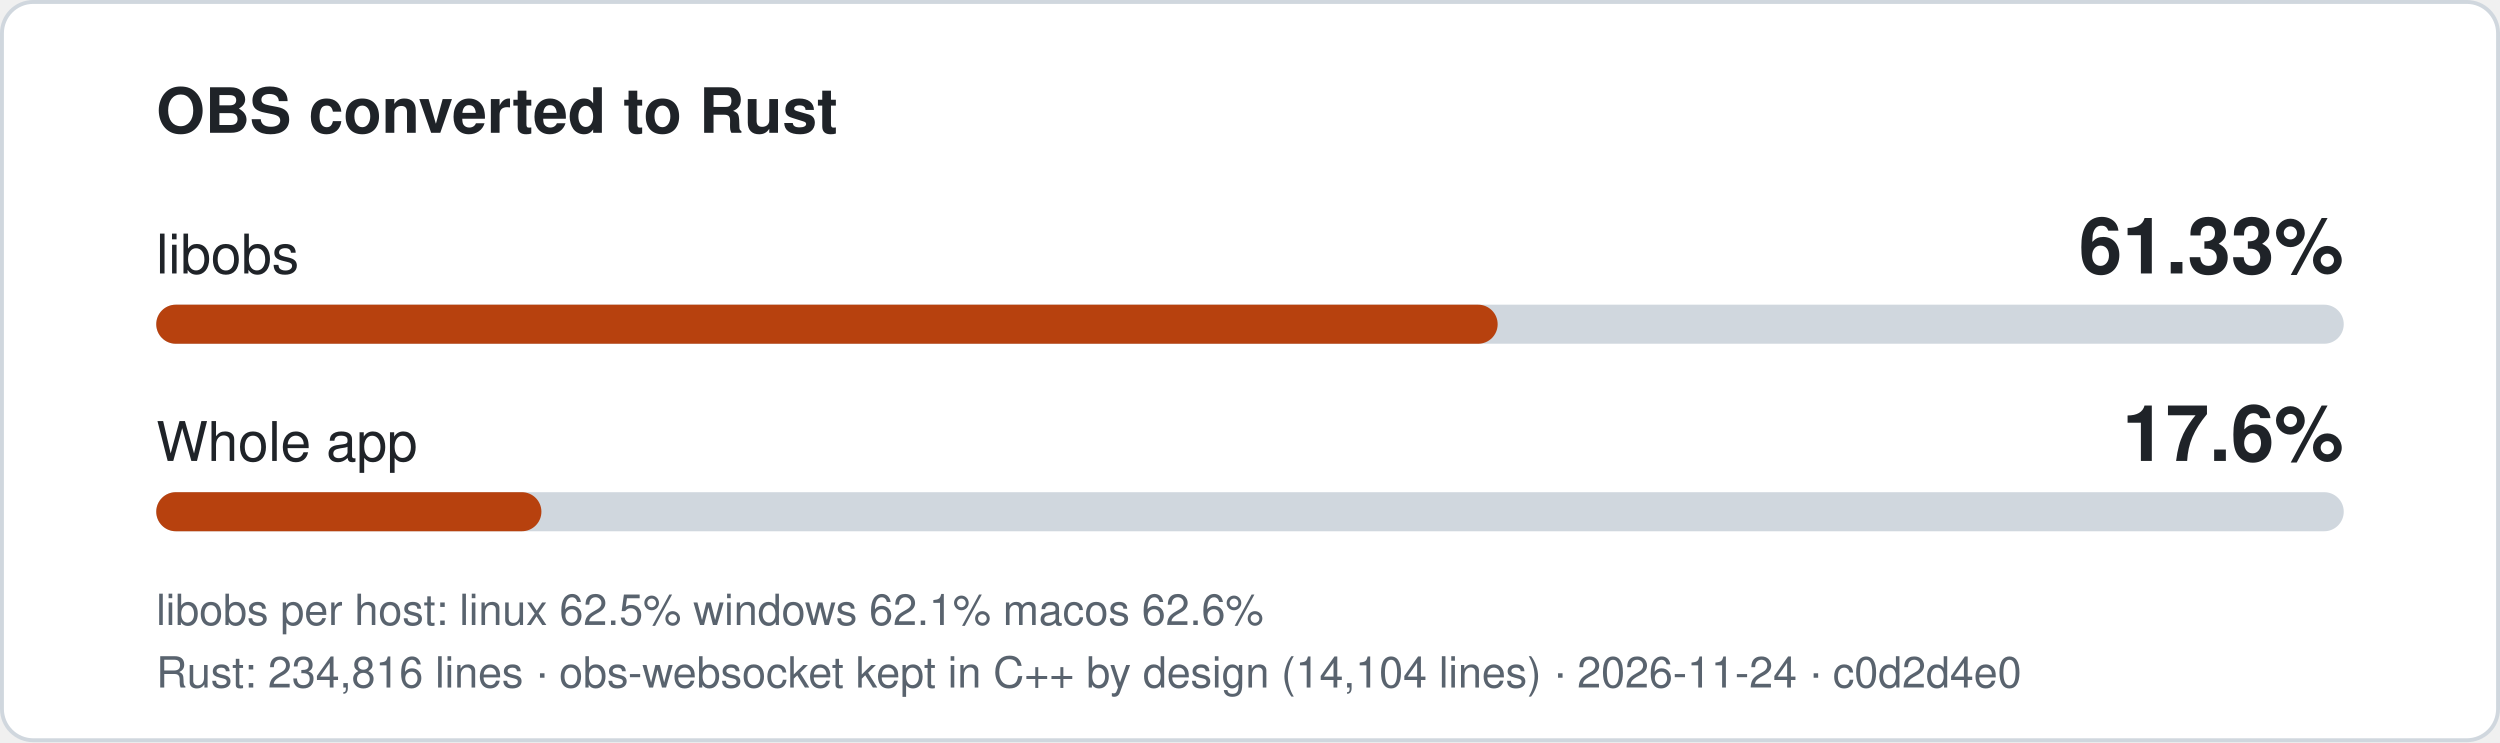
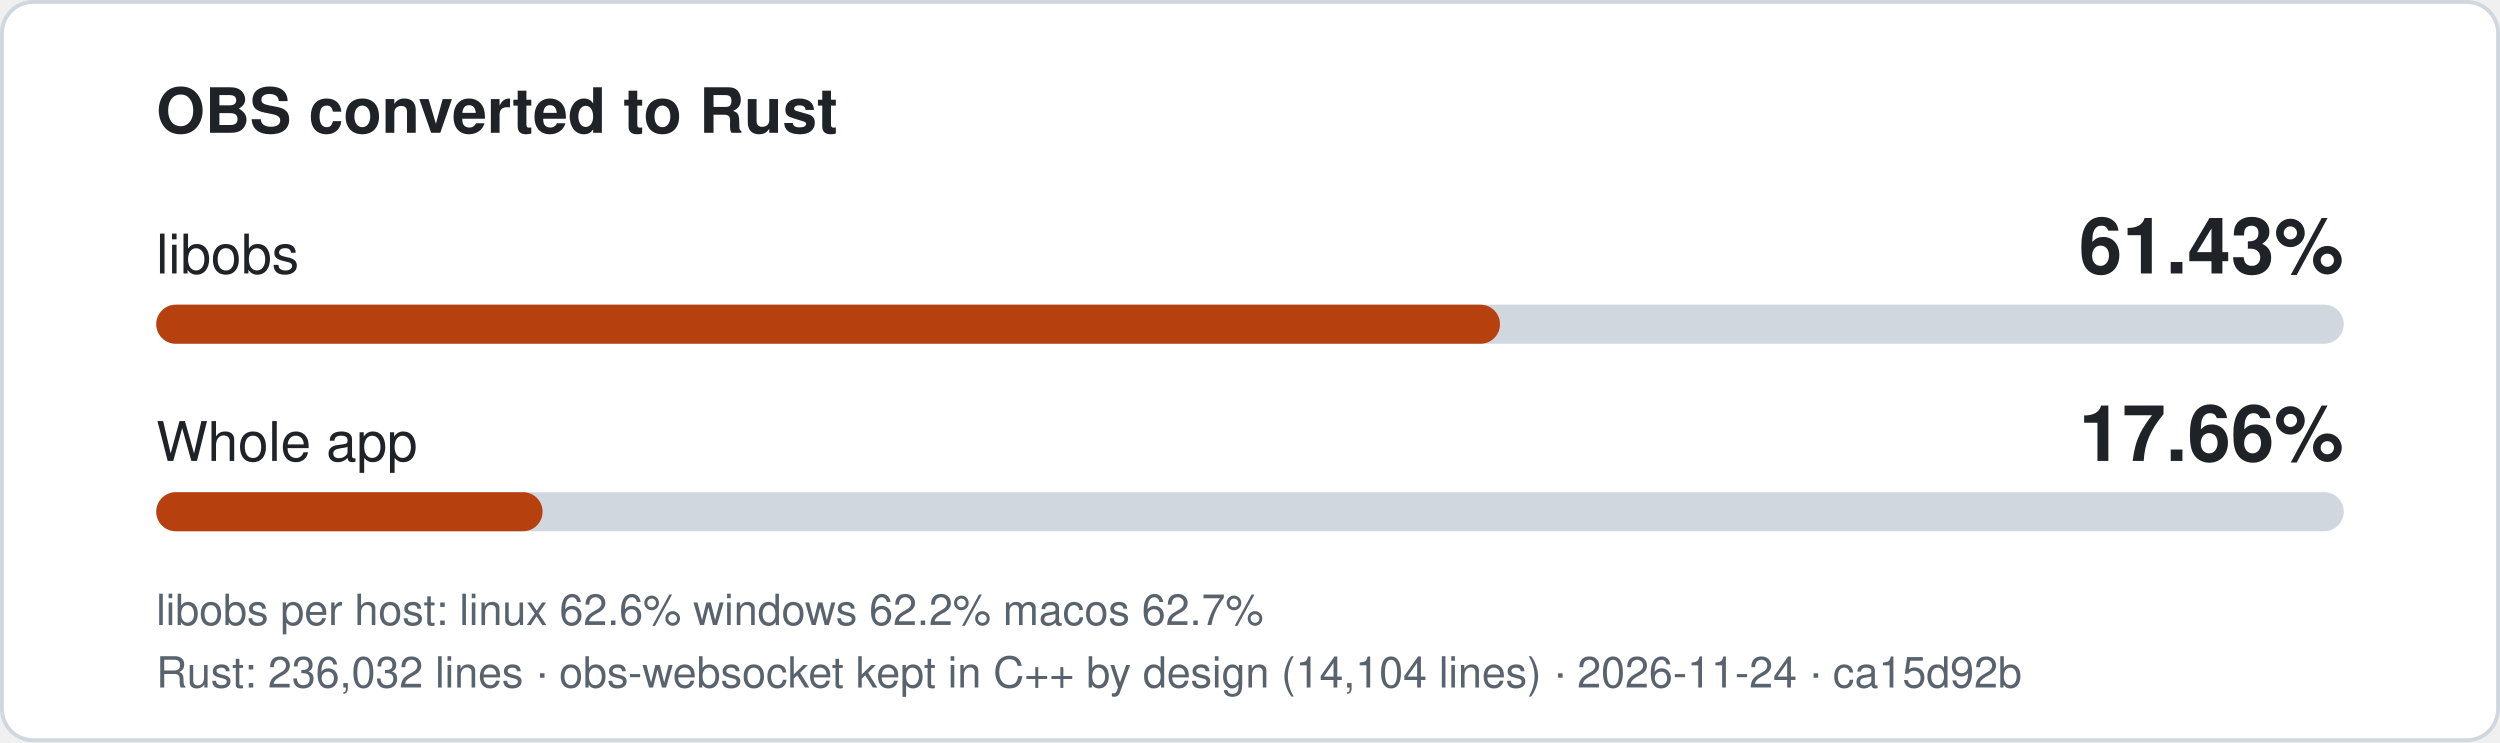
- <svg xmlns="http://www.w3.org/2000/svg" width="640" height="190" viewBox="0 0 640 190" role="img" aria-label="libobs 61.33% converted to Rust, whole app 17.6%">
+ <svg xmlns="http://www.w3.org/2000/svg" width="640" height="190" viewBox="0 0 640 190" role="img" aria-label="libobs 61.43% converted to Rust, whole app 17.66%">
  <style>
.bg{fill:#ffffff;stroke:#d0d7de}.t{fill:#1f2328}.m{fill:#59636e}.track{fill:#d0d7de}.fill{fill:#b7410e}
text{font-family:-apple-system,'Segoe UI',Helvetica,Arial,sans-serif}
@media (prefers-color-scheme: dark){.bg{fill:#0d1117;stroke:#3d444d}.t{fill:#f0f6fc}.m{fill:#9198a1}.track{fill:#3d444d}.fill{fill:#f0883e}}
</style>
  <rect class="bg" x="0.5" y="0.5" width="639" height="189" rx="8" />
  <text class="t" x="40" y="34" font-size="16" font-weight="600">OBS converted to Rust</text>
  <text class="t" x="40" y="70" font-size="14">libobs</text>
-   <text class="t" x="600" y="70" font-size="20" font-weight="700" text-anchor="end">61.33%</text>
+   <text class="t" x="600" y="70" font-size="20" font-weight="700" text-anchor="end">61.43%</text>
  <rect class="track" x="40" y="78" width="560" height="10" rx="5" />
-   <rect class="fill" x="40" y="78" width="343.4" height="10" rx="5" />
+   <rect class="fill" x="40" y="78" width="344.0" height="10" rx="5" />
  <text class="t" x="40" y="118" font-size="14">Whole app</text>
-   <text class="t" x="600" y="118" font-size="20" font-weight="700" text-anchor="end">17.6%</text>
+   <text class="t" x="600" y="118" font-size="20" font-weight="700" text-anchor="end">17.66%</text>
  <rect class="track" x="40" y="126" width="560" height="10" rx="5" />
-   <rect class="fill" x="40" y="126" width="98.6" height="10" rx="5" />
-   <text class="m" x="40" y="160" font-size="11">libobs per host: linux 62.5%  windows 62.1%  macos 62.6%</text>
-   <text class="m" x="40" y="176" font-size="11">Rust: 234,816 lines · obs-websocket kept in C++ by design (14,104 lines) · 2026-11-24 · c0d2d4e0</text>
+   <rect class="fill" x="40" y="126" width="98.9" height="10" rx="5" />
+   <text class="m" x="40" y="160" font-size="11">libobs per host: linux 62.6%  windows 62.2%  macos 62.7%</text>
+   <text class="m" x="40" y="176" font-size="11">Rust: 236,032 lines · obs-websocket kept in C++ by design (14,104 lines) · 2026-11-24 · ca15d92b</text>
</svg>
